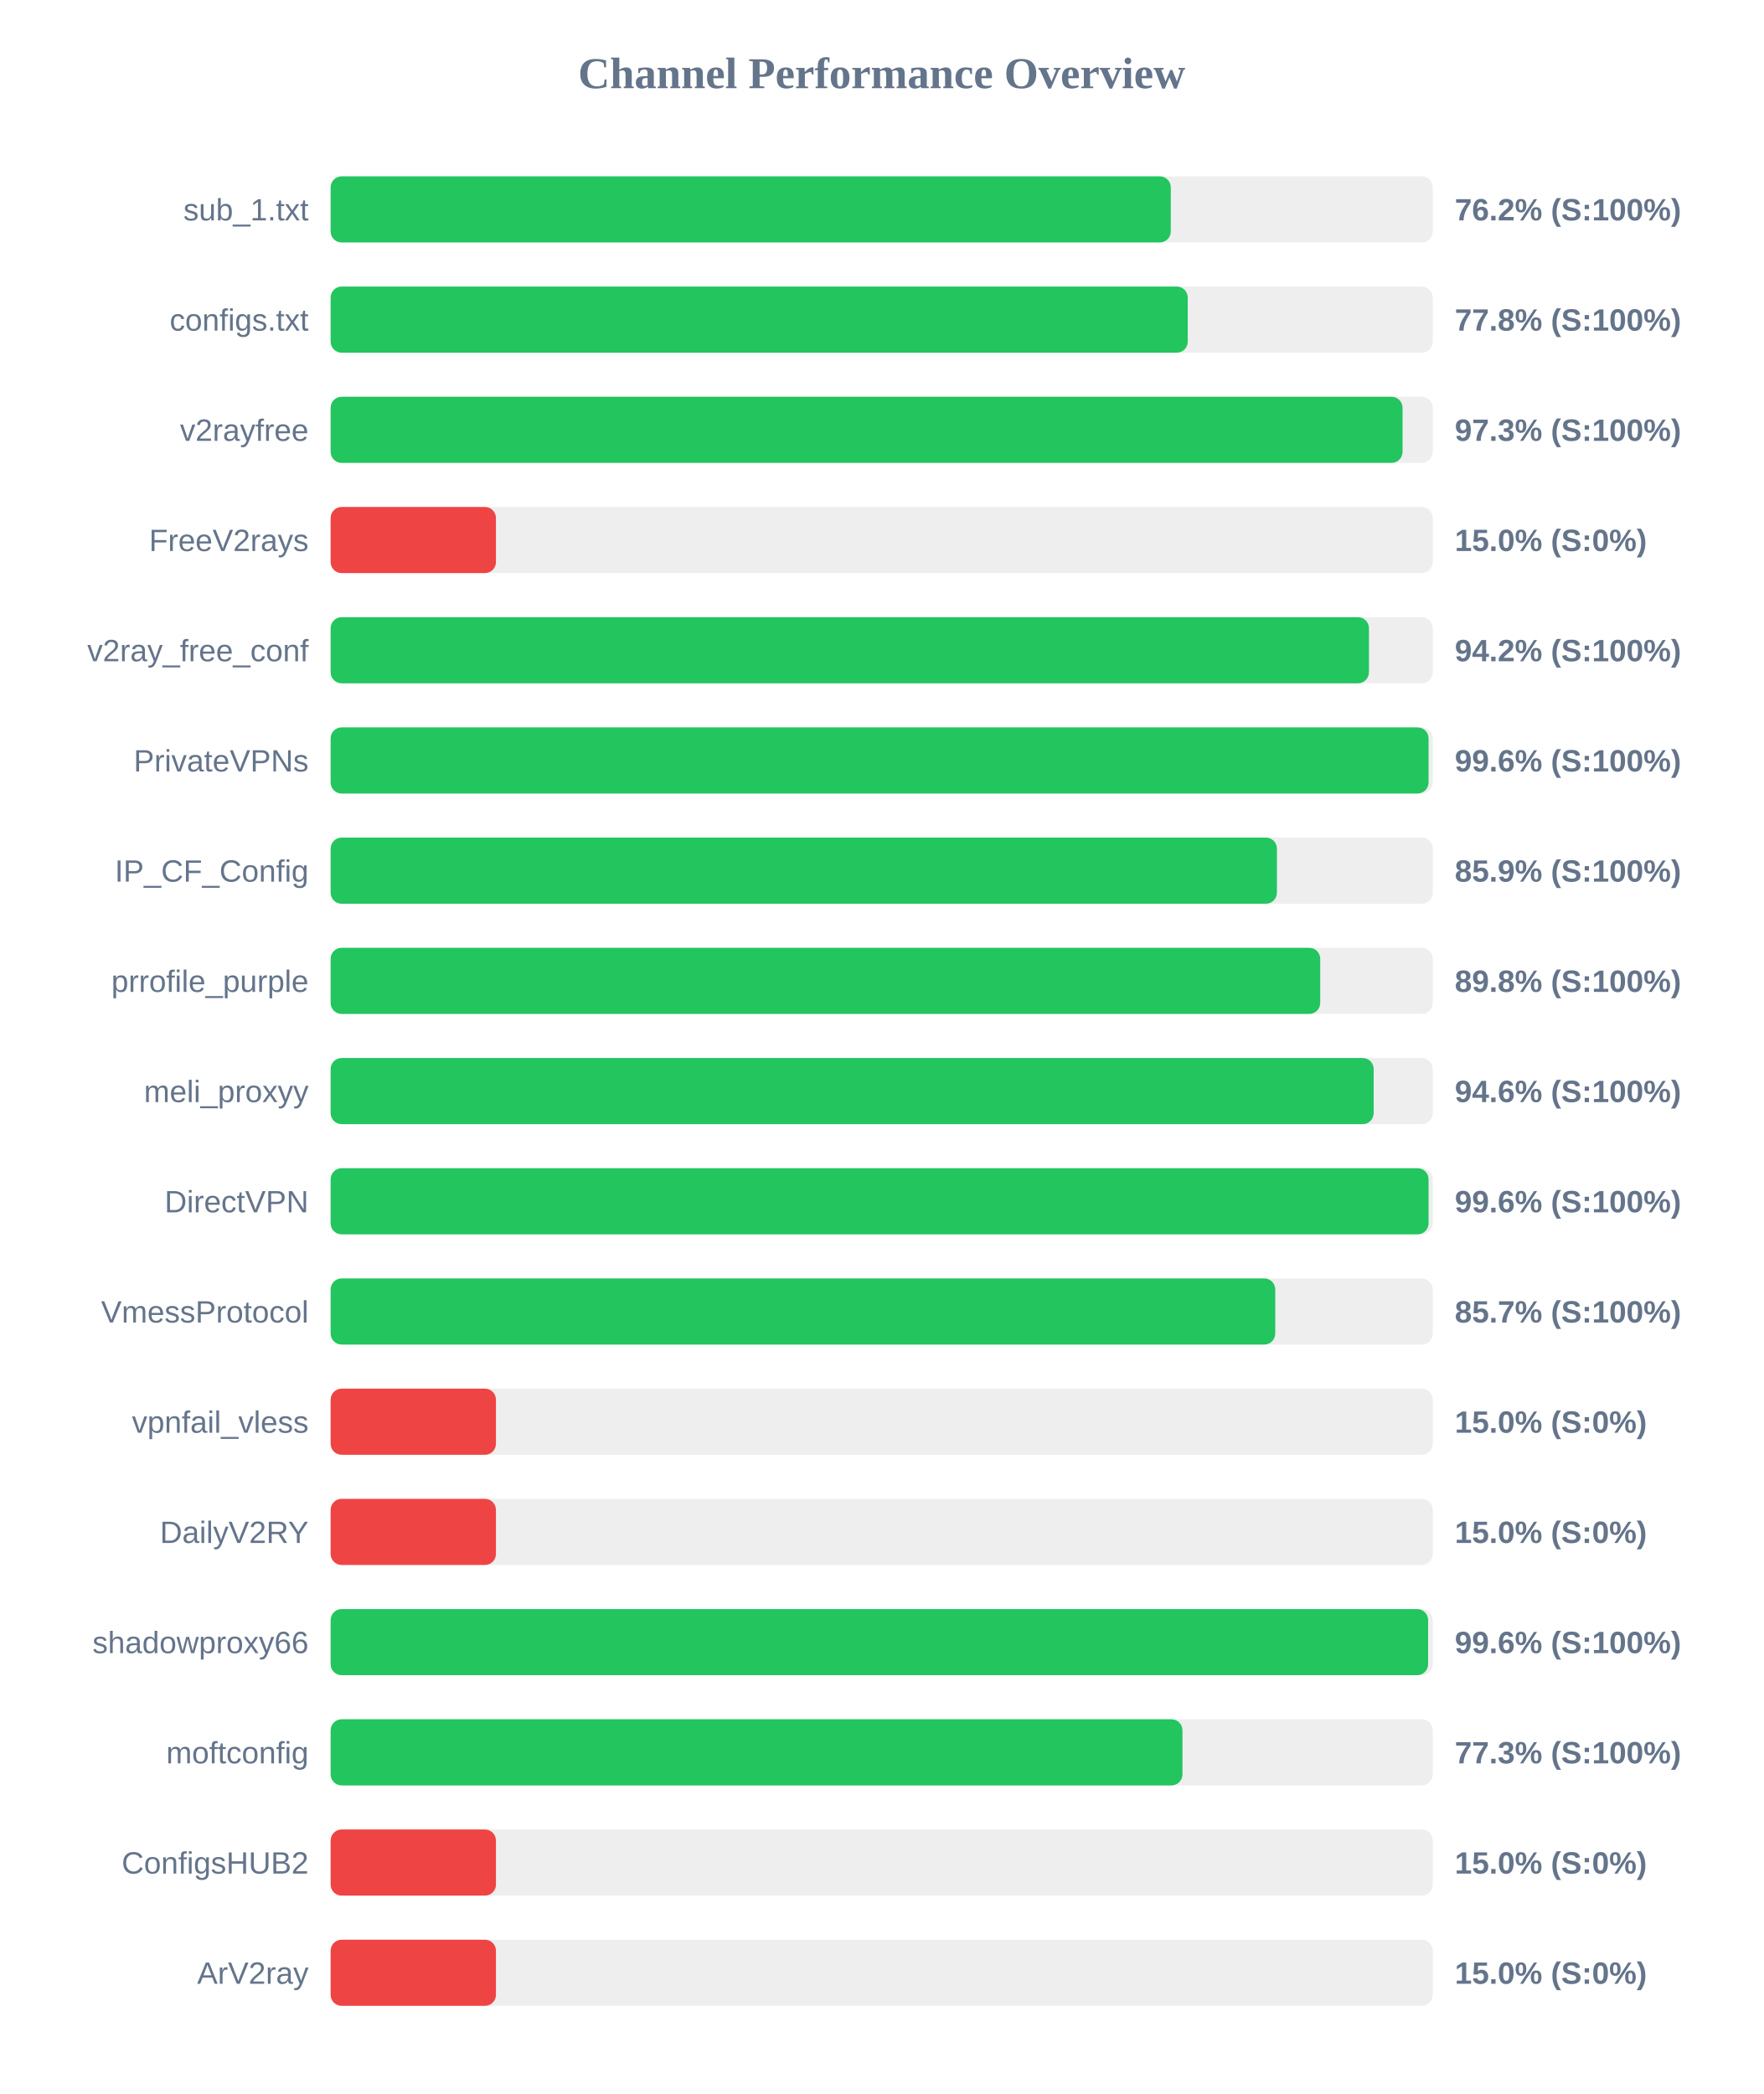
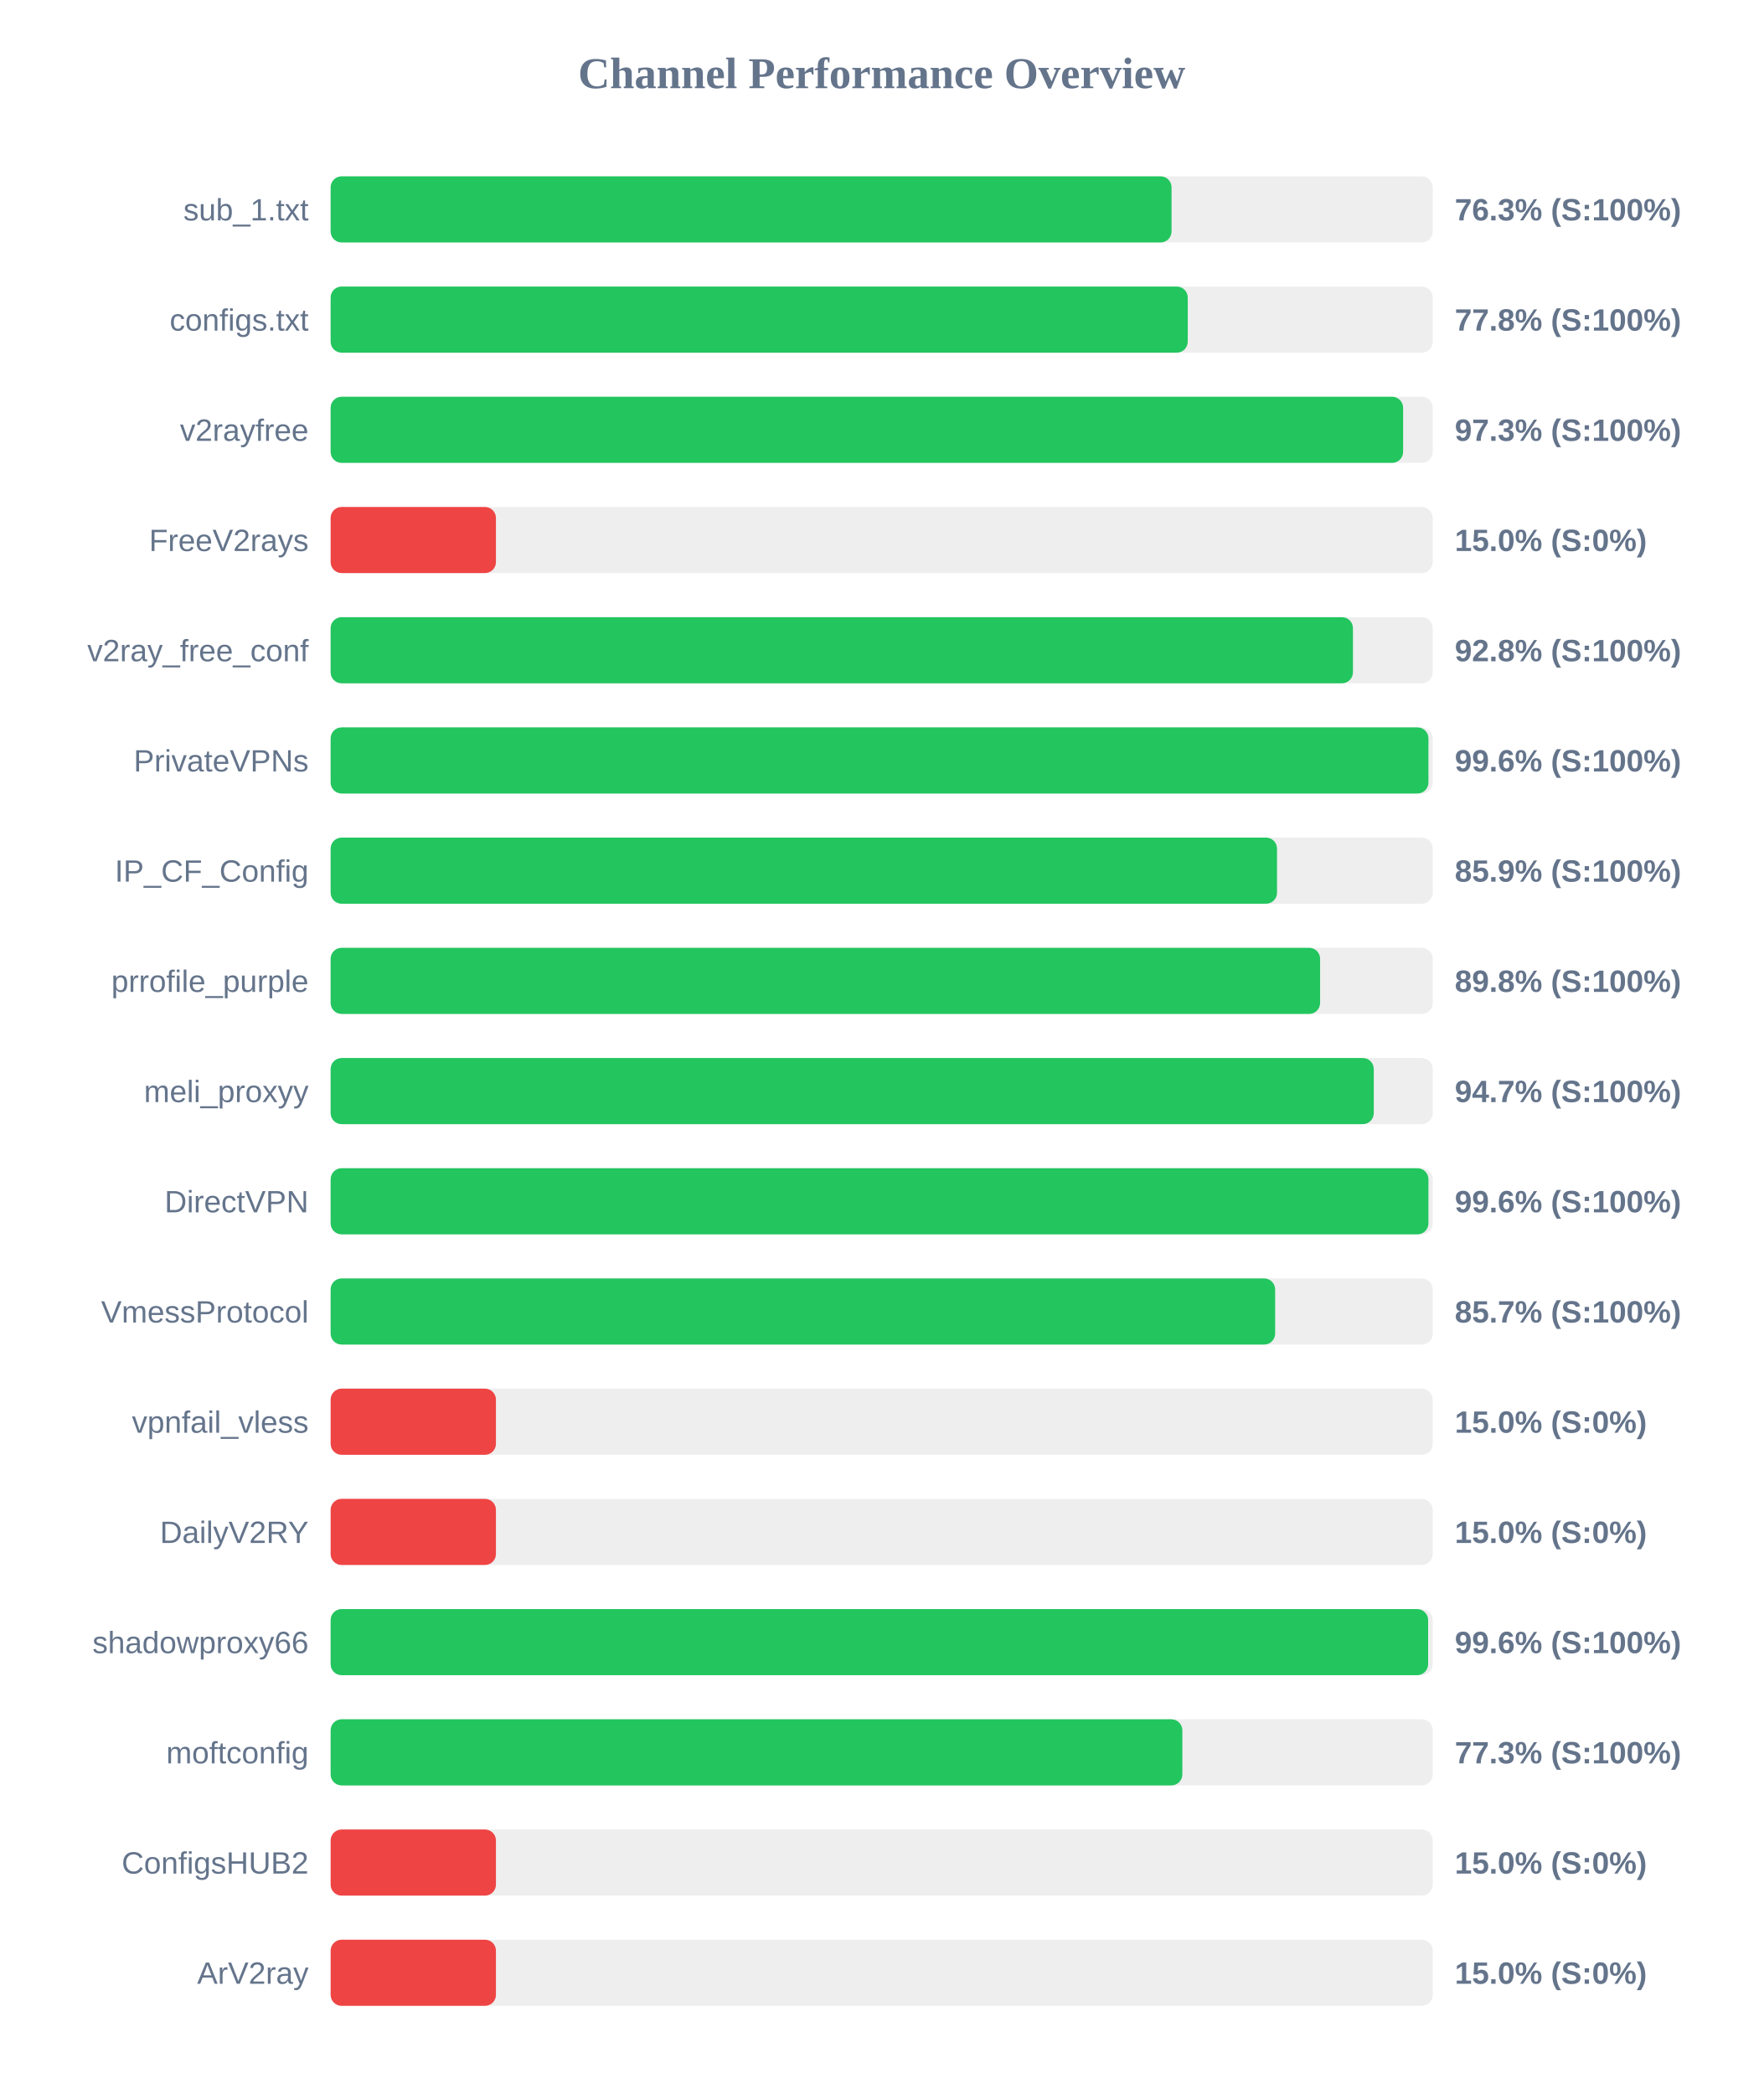
<svg xmlns="http://www.w3.org/2000/svg" width="800" height="950" version="1.1">
  <style>
        .row { font: 14px Arial; fill: #64748b; }
        .score { font: bold 14px Arial; fill: #64748b; }
    </style>
  <text x="400" y="40" text-anchor="middle" font-size="20px" font-weight="bold" fill="#64748b">Channel Performance Overview</text>
  <rect x="150" y="80" width="500" height="30" fill="#eee" rx="5" />
-   <rect x="150" y="80" width="381.15" height="30" fill="#22c55e" rx="5" />
+   <rect x="150" y="80" width="381.5" height="30" fill="#22c55e" rx="5" />
  <text x="140" y="100" text-anchor="end" class="row">sub_1.txt</text>
-   <text x="660" y="100" text-anchor="start" class="score">76.2% (S:100%)</text>
+   <text x="660" y="100" text-anchor="start" class="score">76.3% (S:100%)</text>
  <rect x="150" y="130" width="500" height="30" fill="#eee" rx="5" />
  <rect x="150" y="130" width="388.85" height="30" fill="#22c55e" rx="5" />
  <text x="140" y="150" text-anchor="end" class="row">configs.txt</text>
  <text x="660" y="150" text-anchor="start" class="score">77.8% (S:100%)</text>
  <rect x="150" y="180" width="500" height="30" fill="#eee" rx="5" />
-   <rect x="150" y="180" width="486.3" height="30" fill="#22c55e" rx="5" />
+   <rect x="150" y="180" width="486.55" height="30" fill="#22c55e" rx="5" />
  <text x="140" y="200" text-anchor="end" class="row">v2rayfree</text>
  <text x="660" y="200" text-anchor="start" class="score">97.3% (S:100%)</text>
  <rect x="150" y="230" width="500" height="30" fill="#eee" rx="5" />
  <rect x="150" y="230" width="75.0" height="30" fill="#ef4444" rx="5" />
  <text x="140" y="250" text-anchor="end" class="row">FreeV2rays</text>
  <text x="660" y="250" text-anchor="start" class="score">15.0% (S:0%)</text>
  <rect x="150" y="280" width="500" height="30" fill="#eee" rx="5" />
-   <rect x="150" y="280" width="471.05" height="30" fill="#22c55e" rx="5" />
+   <rect x="150" y="280" width="463.8" height="30" fill="#22c55e" rx="5" />
  <text x="140" y="300" text-anchor="end" class="row">v2ray_free_conf</text>
-   <text x="660" y="300" text-anchor="start" class="score">94.2% (S:100%)</text>
+   <text x="660" y="300" text-anchor="start" class="score">92.8% (S:100%)</text>
  <rect x="150" y="330" width="500" height="30" fill="#eee" rx="5" />
-   <rect x="150" y="330" width="498.1" height="30" fill="#22c55e" rx="5" />
+   <rect x="150" y="330" width="498.05" height="30" fill="#22c55e" rx="5" />
  <text x="140" y="350" text-anchor="end" class="row">PrivateVPNs</text>
  <text x="660" y="350" text-anchor="start" class="score">99.6% (S:100%)</text>
  <rect x="150" y="380" width="500" height="30" fill="#eee" rx="5" />
-   <rect x="150" y="380" width="429.3" height="30" fill="#22c55e" rx="5" />
+   <rect x="150" y="380" width="429.35" height="30" fill="#22c55e" rx="5" />
  <text x="140" y="400" text-anchor="end" class="row">IP_CF_Config</text>
  <text x="660" y="400" text-anchor="start" class="score">85.9% (S:100%)</text>
  <rect x="150" y="430" width="500" height="30" fill="#eee" rx="5" />
-   <rect x="150" y="430" width="448.95" height="30" fill="#22c55e" rx="5" />
+   <rect x="150" y="430" width="448.9" height="30" fill="#22c55e" rx="5" />
  <text x="140" y="450" text-anchor="end" class="row">prrofile_purple</text>
  <text x="660" y="450" text-anchor="start" class="score">89.8% (S:100%)</text>
  <rect x="150" y="480" width="500" height="30" fill="#eee" rx="5" />
-   <rect x="150" y="480" width="473.2" height="30" fill="#22c55e" rx="5" />
+   <rect x="150" y="480" width="473.25" height="30" fill="#22c55e" rx="5" />
  <text x="140" y="500" text-anchor="end" class="row">meli_proxyy</text>
-   <text x="660" y="500" text-anchor="start" class="score">94.6% (S:100%)</text>
+   <text x="660" y="500" text-anchor="start" class="score">94.7% (S:100%)</text>
  <rect x="150" y="530" width="500" height="30" fill="#eee" rx="5" />
-   <rect x="150" y="530" width="498.1" height="30" fill="#22c55e" rx="5" />
+   <rect x="150" y="530" width="498.05" height="30" fill="#22c55e" rx="5" />
  <text x="140" y="550" text-anchor="end" class="row">DirectVPN</text>
  <text x="660" y="550" text-anchor="start" class="score">99.6% (S:100%)</text>
  <rect x="150" y="580" width="500" height="30" fill="#eee" rx="5" />
-   <rect x="150" y="580" width="428.55" height="30" fill="#22c55e" rx="5" />
+   <rect x="150" y="580" width="428.5" height="30" fill="#22c55e" rx="5" />
  <text x="140" y="600" text-anchor="end" class="row">VmessProtocol</text>
  <text x="660" y="600" text-anchor="start" class="score">85.7% (S:100%)</text>
  <rect x="150" y="630" width="500" height="30" fill="#eee" rx="5" />
  <rect x="150" y="630" width="75.0" height="30" fill="#ef4444" rx="5" />
  <text x="140" y="650" text-anchor="end" class="row">vpnfail_vless</text>
  <text x="660" y="650" text-anchor="start" class="score">15.0% (S:0%)</text>
  <rect x="150" y="680" width="500" height="30" fill="#eee" rx="5" />
  <rect x="150" y="680" width="75.0" height="30" fill="#ef4444" rx="5" />
  <text x="140" y="700" text-anchor="end" class="row">DailyV2RY</text>
  <text x="660" y="700" text-anchor="start" class="score">15.0% (S:0%)</text>
  <rect x="150" y="730" width="500" height="30" fill="#eee" rx="5" />
  <rect x="150" y="730" width="497.9" height="30" fill="#22c55e" rx="5" />
  <text x="140" y="750" text-anchor="end" class="row">shadowproxy66</text>
  <text x="660" y="750" text-anchor="start" class="score">99.6% (S:100%)</text>
  <rect x="150" y="780" width="500" height="30" fill="#eee" rx="5" />
-   <rect x="150" y="780" width="386.45" height="30" fill="#22c55e" rx="5" />
+   <rect x="150" y="780" width="386.4" height="30" fill="#22c55e" rx="5" />
  <text x="140" y="800" text-anchor="end" class="row">moftconfig</text>
  <text x="660" y="800" text-anchor="start" class="score">77.3% (S:100%)</text>
  <rect x="150" y="830" width="500" height="30" fill="#eee" rx="5" />
  <rect x="150" y="830" width="75.0" height="30" fill="#ef4444" rx="5" />
  <text x="140" y="850" text-anchor="end" class="row">ConfigsHUB2</text>
  <text x="660" y="850" text-anchor="start" class="score">15.0% (S:0%)</text>
  <rect x="150" y="880" width="500" height="30" fill="#eee" rx="5" />
  <rect x="150" y="880" width="75.0" height="30" fill="#ef4444" rx="5" />
  <text x="140" y="900" text-anchor="end" class="row">ArV2ray</text>
  <text x="660" y="900" text-anchor="start" class="score">15.0% (S:0%)</text>
</svg>
